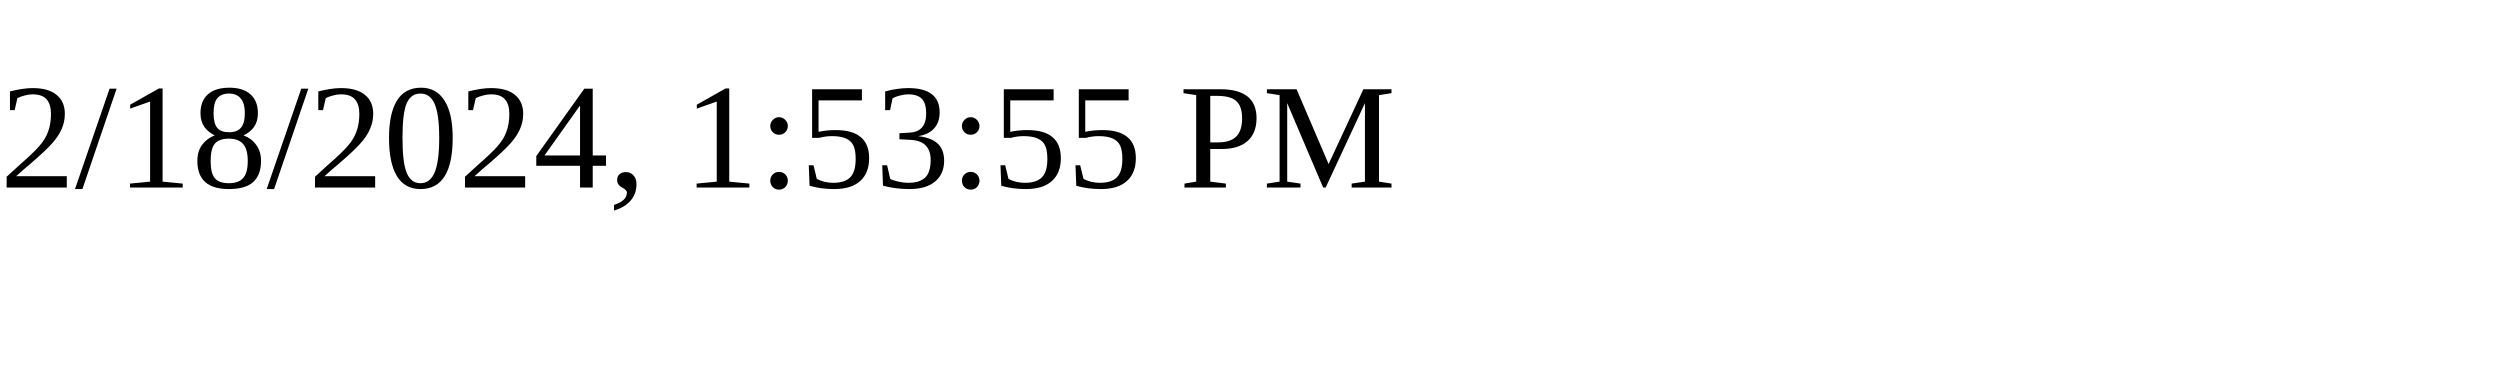
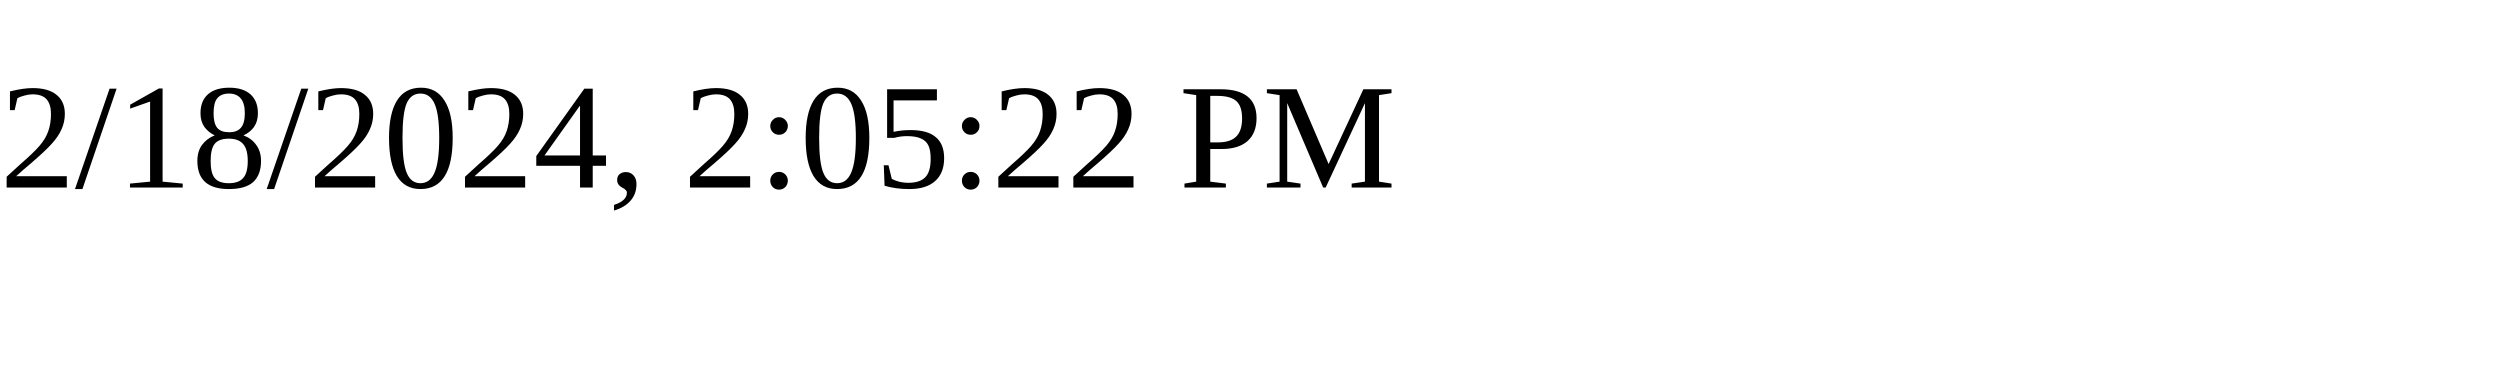
<svg xmlns="http://www.w3.org/2000/svg" height="30" width="200">
-   <text x="0" y="15">2/18/2024, 1:53:55 PM</text>
+   <text x="0" y="15">2/18/2024, 2:05:22 PM</text>
</svg>
